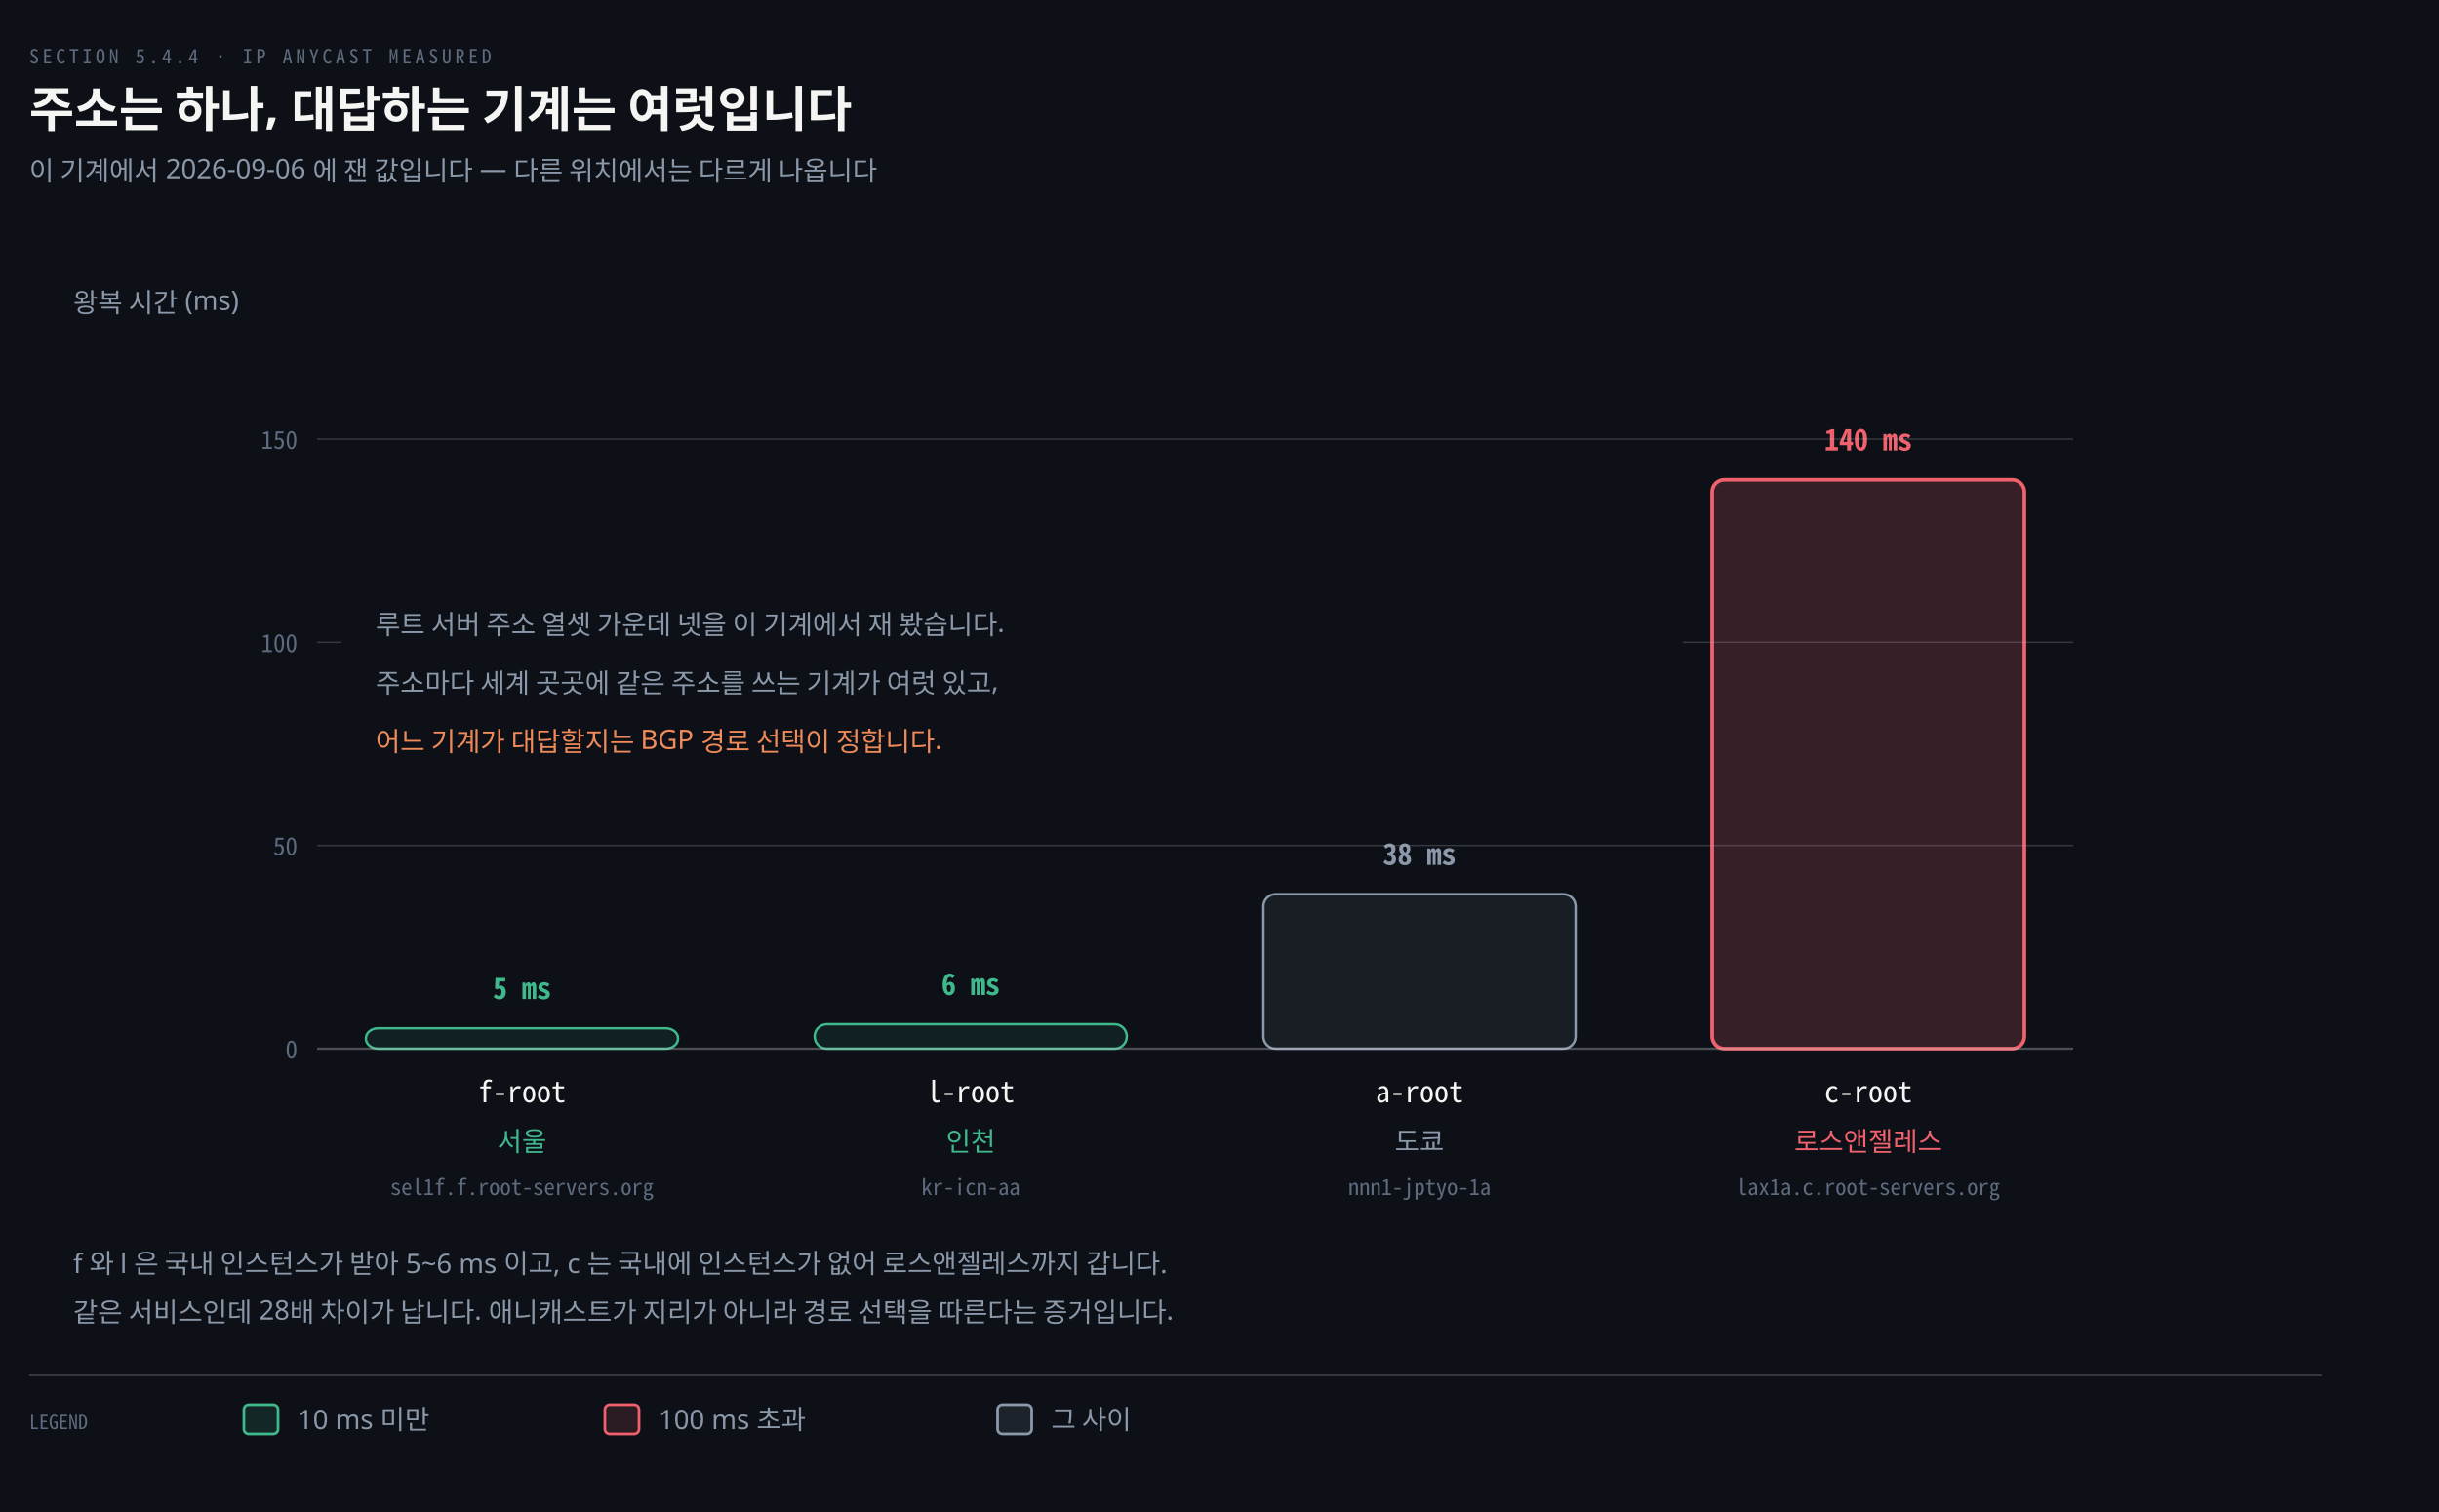
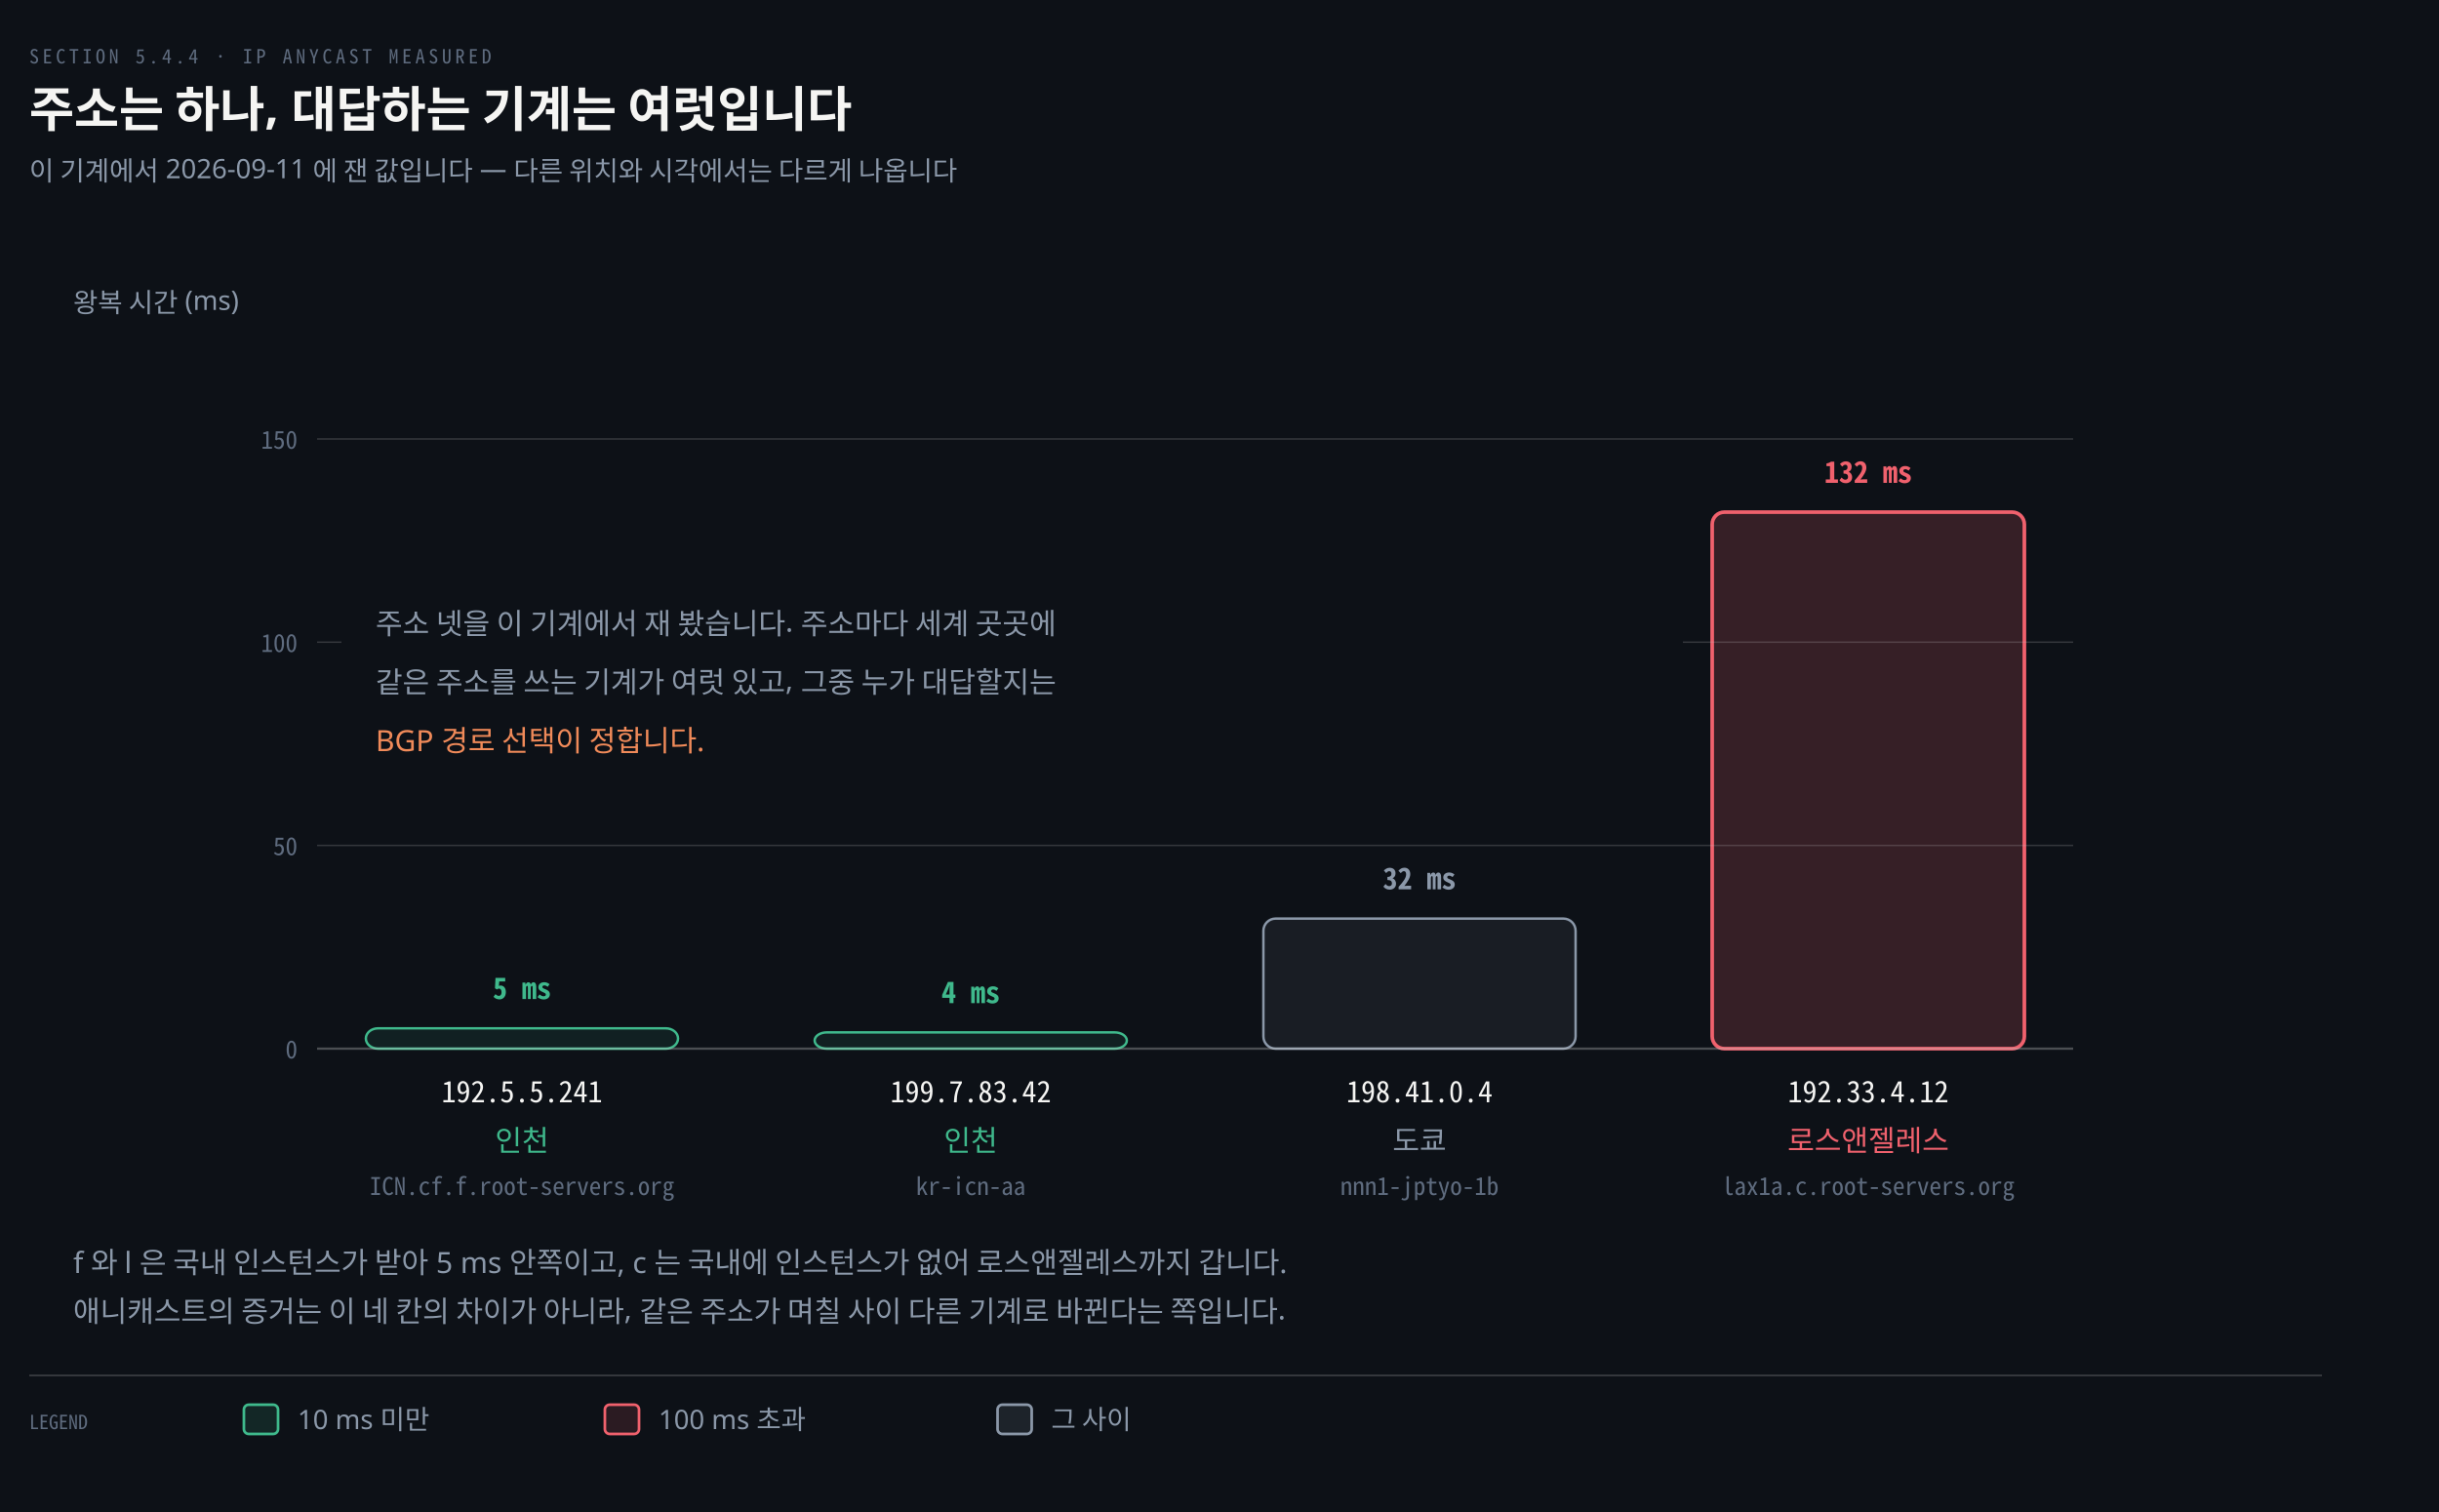
<svg xmlns="http://www.w3.org/2000/svg" viewBox="0 0 1000 620" width="100%" role="img" aria-labelledby="dt dd">
  <defs>
    <marker id="ar" viewBox="0 0 8 8" refX="7" refY="4" markerWidth="6.5" markerHeight="6.5" orient="auto">
      <path d="M0 0 L8 4 L0 8 z" fill="#8B98A9" />
    </marker>
    <marker id="ok" viewBox="0 0 8 8" refX="7" refY="4" markerWidth="6.5" markerHeight="6.5" orient="auto">
      <path d="M0 0 L8 4 L0 8 z" fill="#3FB98C" />
    </marker>
    <marker id="warn" viewBox="0 0 8 8" refX="7" refY="4" markerWidth="6.5" markerHeight="6.5" orient="auto">
      <path d="M0 0 L8 4 L0 8 z" fill="#E3B341" />
    </marker>
    <marker id="bad" viewBox="0 0 8 8" refX="7" refY="4" markerWidth="6.5" markerHeight="6.5" orient="auto">
      <path d="M0 0 L8 4 L0 8 z" fill="#F0616D" />
    </marker>
    <marker id="info" viewBox="0 0 8 8" refX="7" refY="4" markerWidth="6.5" markerHeight="6.5" orient="auto">
      <path d="M0 0 L8 4 L0 8 z" fill="#6A95D8" />
    </marker>
    <marker id="acc" viewBox="0 0 8 8" refX="7" refY="4" markerWidth="6.5" markerHeight="6.5" orient="auto">
      <path d="M0 0 L8 4 L0 8 z" fill="#F08A59" />
    </marker>
    <marker id="soft" viewBox="0 0 8 8" refX="7" refY="4" markerWidth="6.5" markerHeight="6.5" orient="auto">
      <path d="M0 0 L8 4 L0 8 z" fill="#5E6B7E" />
    </marker>
  </defs>
  <rect width="1000" height="620" fill="#0D1117" />
  <text x="12" y="26" font-family="'Geist Mono','Noto Sans Mono CJK KR',monospace" font-size="8" letter-spacing="0.18em" fill="#5E6B7E">SECTION 5.4.4 · IP ANYCAST MEASURED</text>
  <text x="12" y="52" font-family="'Geist','Apple SD Gothic Neo','Noto Sans KR','Malgun Gothic',sans-serif" font-size="20" font-weight="600" fill="#F5F5F3">주소는 하나, 대답하는 기계는 여럿입니다</text>
-   <text x="12" y="74" font-family="'Geist','Apple SD Gothic Neo','Noto Sans KR','Malgun Gothic',sans-serif" font-size="11" fill="#8B98A9">이 기계에서 2026-09-06 에 잰 값입니다 — 다른 위치에서는 다르게 나옵니다</text>
+   <text x="12" y="74" font-family="'Geist','Apple SD Gothic Neo','Noto Sans KR','Malgun Gothic',sans-serif" font-size="11" fill="#8B98A9">이 기계에서 2026-09-11 에 잰 값입니다 — 다른 위치와 시각에서는 다르게 나옵니다</text>
  <rect x="150" y="421.667" width="128" height="8.333" rx="5" fill="#3FB98C18" stroke="#3FB98C" stroke-width="1.0" />
  <text x="214.0" y="409.667" text-anchor="middle" font-family="'Geist Mono','Noto Sans Mono CJK KR',monospace" font-size="12" font-weight="600" fill="#3FB98C">5 ms</text>
-   <text x="214.0" y="452" text-anchor="middle" font-family="'Geist Mono','Noto Sans Mono CJK KR',monospace" font-size="12" font-weight="400" fill="#F5F5F3">f-root</text>
-   <text x="214.0" y="472" text-anchor="middle" font-family="'Geist','Apple SD Gothic Neo','Noto Sans KR','Malgun Gothic',sans-serif" font-size="11" font-weight="400" fill="#3FB98C">서울</text>
-   <text x="214.0" y="490" text-anchor="middle" font-family="'Geist Mono','Noto Sans Mono CJK KR',monospace" font-size="9" font-weight="400" fill="#5E6B7E">sel1f.f.root-servers.org</text>
-   <rect x="334" y="420.0" width="128" height="10.0" rx="5" fill="#3FB98C18" stroke="#3FB98C" stroke-width="1.0" />
-   <text x="398.0" y="408.0" text-anchor="middle" font-family="'Geist Mono','Noto Sans Mono CJK KR',monospace" font-size="12" font-weight="600" fill="#3FB98C">6 ms</text>
-   <text x="398.0" y="452" text-anchor="middle" font-family="'Geist Mono','Noto Sans Mono CJK KR',monospace" font-size="12" font-weight="400" fill="#F5F5F3">l-root</text>
-   <text x="398.0" y="472" text-anchor="middle" font-family="'Geist','Apple SD Gothic Neo','Noto Sans KR','Malgun Gothic',sans-serif" font-size="11" font-weight="400" fill="#3FB98C">인천</text>
-   <text x="398.0" y="490" text-anchor="middle" font-family="'Geist Mono','Noto Sans Mono CJK KR',monospace" font-size="9" font-weight="400" fill="#5E6B7E">kr-icn-aa</text>
-   <rect x="518" y="366.667" width="128" height="63.333" rx="5" fill="#8B98A918" stroke="#8B98A9" stroke-width="1.0" />
-   <text x="582.0" y="354.667" text-anchor="middle" font-family="'Geist Mono','Noto Sans Mono CJK KR',monospace" font-size="12" font-weight="600" fill="#8B98A9">38 ms</text>
-   <text x="582.0" y="452" text-anchor="middle" font-family="'Geist Mono','Noto Sans Mono CJK KR',monospace" font-size="12" font-weight="400" fill="#F5F5F3">a-root</text>
-   <text x="582.0" y="472" text-anchor="middle" font-family="'Geist','Apple SD Gothic Neo','Noto Sans KR','Malgun Gothic',sans-serif" font-size="11" font-weight="400" fill="#8B98A9">도쿄</text>
-   <text x="582.0" y="490" text-anchor="middle" font-family="'Geist Mono','Noto Sans Mono CJK KR',monospace" font-size="9" font-weight="400" fill="#5E6B7E">nnn1-jptyo-1a</text>
-   <rect x="702" y="196.667" width="128" height="233.333" rx="5" fill="#F0616D2E" stroke="#F0616D" stroke-width="1.5" />
-   <text x="766.0" y="184.667" text-anchor="middle" font-family="'Geist Mono','Noto Sans Mono CJK KR',monospace" font-size="12" font-weight="600" fill="#F0616D">140 ms</text>
-   <text x="766.0" y="452" text-anchor="middle" font-family="'Geist Mono','Noto Sans Mono CJK KR',monospace" font-size="12" font-weight="400" fill="#F5F5F3">c-root</text>
-   <text x="766.0" y="472" text-anchor="middle" font-family="'Geist','Apple SD Gothic Neo','Noto Sans KR','Malgun Gothic',sans-serif" font-size="11" font-weight="400" fill="#F0616D">로스앤젤레스</text>
-   <text x="766.0" y="490" text-anchor="middle" font-family="'Geist Mono','Noto Sans Mono CJK KR',monospace" font-size="9" font-weight="400" fill="#5E6B7E">lax1a.c.root-servers.org</text>
+   <text x="214.0" y="452" text-anchor="middle" font-family="'Geist Mono','Noto Sans Mono CJK KR',monospace" font-size="12" font-weight="400" fill="#F5F5F3">192.5.5.241</text>
+   <text x="214.0" y="472" text-anchor="middle" font-family="'Geist','Apple SD Gothic Neo','Noto Sans KR','Malgun Gothic',sans-serif" font-size="12" font-weight="400" fill="#3FB98C">인천</text>
+   <text x="214.0" y="490" text-anchor="middle" font-family="'Geist Mono','Noto Sans Mono CJK KR',monospace" font-size="10" font-weight="400" fill="#5E6B7E">ICN.cf.f.root-servers.org</text>
+   <rect x="334" y="423.333" width="128" height="6.667" rx="5" fill="#3FB98C18" stroke="#3FB98C" stroke-width="1.0" />
+   <text x="398.0" y="411.333" text-anchor="middle" font-family="'Geist Mono','Noto Sans Mono CJK KR',monospace" font-size="12" font-weight="600" fill="#3FB98C">4 ms</text>
+   <text x="398.0" y="452" text-anchor="middle" font-family="'Geist Mono','Noto Sans Mono CJK KR',monospace" font-size="12" font-weight="400" fill="#F5F5F3">199.7.83.42</text>
+   <text x="398.0" y="472" text-anchor="middle" font-family="'Geist','Apple SD Gothic Neo','Noto Sans KR','Malgun Gothic',sans-serif" font-size="12" font-weight="400" fill="#3FB98C">인천</text>
+   <text x="398.0" y="490" text-anchor="middle" font-family="'Geist Mono','Noto Sans Mono CJK KR',monospace" font-size="10" font-weight="400" fill="#5E6B7E">kr-icn-aa</text>
+   <rect x="518" y="376.667" width="128" height="53.333" rx="5" fill="#8B98A918" stroke="#8B98A9" stroke-width="1.0" />
+   <text x="582.0" y="364.667" text-anchor="middle" font-family="'Geist Mono','Noto Sans Mono CJK KR',monospace" font-size="12" font-weight="600" fill="#8B98A9">32 ms</text>
+   <text x="582.0" y="452" text-anchor="middle" font-family="'Geist Mono','Noto Sans Mono CJK KR',monospace" font-size="12" font-weight="400" fill="#F5F5F3">198.41.0.4</text>
+   <text x="582.0" y="472" text-anchor="middle" font-family="'Geist','Apple SD Gothic Neo','Noto Sans KR','Malgun Gothic',sans-serif" font-size="12" font-weight="400" fill="#8B98A9">도쿄</text>
+   <text x="582.0" y="490" text-anchor="middle" font-family="'Geist Mono','Noto Sans Mono CJK KR',monospace" font-size="10" font-weight="400" fill="#5E6B7E">nnn1-jptyo-1b</text>
+   <rect x="702" y="210.0" width="128" height="220.0" rx="5" fill="#F0616D2E" stroke="#F0616D" stroke-width="1.5" />
+   <text x="766.0" y="198.0" text-anchor="middle" font-family="'Geist Mono','Noto Sans Mono CJK KR',monospace" font-size="12" font-weight="600" fill="#F0616D">132 ms</text>
+   <text x="766.0" y="452" text-anchor="middle" font-family="'Geist Mono','Noto Sans Mono CJK KR',monospace" font-size="12" font-weight="400" fill="#F5F5F3">192.33.4.12</text>
+   <text x="766.0" y="472" text-anchor="middle" font-family="'Geist','Apple SD Gothic Neo','Noto Sans KR','Malgun Gothic',sans-serif" font-size="12" font-weight="400" fill="#F0616D">로스앤젤레스</text>
+   <text x="766.0" y="490" text-anchor="middle" font-family="'Geist Mono','Noto Sans Mono CJK KR',monospace" font-size="10" font-weight="400" fill="#5E6B7E">lax1a.c.root-servers.org</text>
  <line x1="130" y1="430" x2="850" y2="430" stroke="rgba(191,192,192,0.22)" stroke-width="1.0" />
  <line x1="130" y1="430.0" x2="850" y2="430.0" stroke="rgba(191,192,192,0.22)" stroke-width="0.6" />
  <text x="122" y="434.0" text-anchor="end" font-family="'Geist Mono','Noto Sans Mono CJK KR',monospace" font-size="10" font-weight="400" fill="#5E6B7E">0</text>
  <line x1="130" y1="346.667" x2="850" y2="346.667" stroke="rgba(191,192,192,0.22)" stroke-width="0.6" />
  <text x="122" y="350.667" text-anchor="end" font-family="'Geist Mono','Noto Sans Mono CJK KR',monospace" font-size="10" font-weight="400" fill="#5E6B7E">50</text>
  <line x1="130" y1="263.333" x2="850" y2="263.333" stroke="rgba(191,192,192,0.22)" stroke-width="0.6" />
  <text x="122" y="267.333" text-anchor="end" font-family="'Geist Mono','Noto Sans Mono CJK KR',monospace" font-size="10" font-weight="400" fill="#5E6B7E">100</text>
  <line x1="130" y1="180.0" x2="850" y2="180.0" stroke="rgba(191,192,192,0.22)" stroke-width="0.6" />
  <text x="122" y="184.0" text-anchor="end" font-family="'Geist Mono','Noto Sans Mono CJK KR',monospace" font-size="10" font-weight="400" fill="#5E6B7E">150</text>
  <text x="30" y="128" text-anchor="start" font-family="'Geist','Apple SD Gothic Neo','Noto Sans KR','Malgun Gothic',sans-serif" font-size="11" font-weight="400" fill="#8B98A9">왕복 시간 (ms)</text>
  <rect x="140" y="236" width="550" height="86" rx="6" fill="#0D1117" />
-   <text x="154" y="260" text-anchor="start" font-family="'Geist','Apple SD Gothic Neo','Noto Sans KR','Malgun Gothic',sans-serif" font-size="11" font-weight="400" fill="#8B98A9">루트 서버 주소 열셋 가운데 넷을 이 기계에서 재 봤습니다.</text>
-   <text x="154" y="284" text-anchor="start" font-family="'Geist','Apple SD Gothic Neo','Noto Sans KR','Malgun Gothic',sans-serif" font-size="11" font-weight="400" fill="#8B98A9">주소마다 세계 곳곳에 같은 주소를 쓰는 기계가 여럿 있고,</text>
-   <text x="154" y="308" text-anchor="start" font-family="'Geist','Apple SD Gothic Neo','Noto Sans KR','Malgun Gothic',sans-serif" font-size="11" font-weight="400" fill="#F08A59">어느 기계가 대답할지는 BGP 경로 선택이 정합니다.</text>
-   <text x="30" y="522" text-anchor="start" font-family="'Geist','Apple SD Gothic Neo','Noto Sans KR','Malgun Gothic',sans-serif" font-size="11" font-weight="400" fill="#8B98A9">f 와 l 은 국내 인스턴스가 받아 5~6 ms 이고, c 는 국내에 인스턴스가 없어 로스앤젤레스까지 갑니다.</text>
-   <text x="30" y="542" text-anchor="start" font-family="'Geist','Apple SD Gothic Neo','Noto Sans KR','Malgun Gothic',sans-serif" font-size="11" font-weight="400" fill="#8B98A9">같은 서비스인데 28배 차이가 납니다. 애니캐스트가 지리가 아니라 경로 선택을 따른다는 증거입니다.</text>
+   <text x="154" y="260" text-anchor="start" font-family="'Geist','Apple SD Gothic Neo','Noto Sans KR','Malgun Gothic',sans-serif" font-size="12" font-weight="400" fill="#8B98A9">주소 넷을 이 기계에서 재 봤습니다. 주소마다 세계 곳곳에</text>
+   <text x="154" y="284" text-anchor="start" font-family="'Geist','Apple SD Gothic Neo','Noto Sans KR','Malgun Gothic',sans-serif" font-size="12" font-weight="400" fill="#8B98A9">같은 주소를 쓰는 기계가 여럿 있고, 그중 누가 대답할지는</text>
+   <text x="154" y="308" text-anchor="start" font-family="'Geist','Apple SD Gothic Neo','Noto Sans KR','Malgun Gothic',sans-serif" font-size="12" font-weight="400" fill="#F08A59">BGP 경로 선택이 정합니다.</text>
+   <text x="30" y="522" text-anchor="start" font-family="'Geist','Apple SD Gothic Neo','Noto Sans KR','Malgun Gothic',sans-serif" font-size="12" font-weight="400" fill="#8B98A9">f 와 l 은 국내 인스턴스가 받아 5 ms 안쪽이고, c 는 국내에 인스턴스가 없어 로스앤젤레스까지 갑니다.</text>
+   <text x="30" y="542" text-anchor="start" font-family="'Geist','Apple SD Gothic Neo','Noto Sans KR','Malgun Gothic',sans-serif" font-size="12" font-weight="400" fill="#8B98A9">애니캐스트의 증거는 이 네 칸의 차이가 아니라, 같은 주소가 며칠 사이 다른 기계로 바뀐다는 쪽입니다.</text>
  <line x1="12" y1="564" x2="952" y2="564" stroke="rgba(191,192,192,0.22)" stroke-width="0.8" />
  <text x="12" y="586" text-anchor="start" font-family="'Geist Mono','Noto Sans Mono CJK KR',monospace" font-size="8" font-weight="400" fill="#5E6B7E">LEGEND</text>
  <rect x="100" y="576" width="14" height="12" rx="2" fill="#3FB98C22" stroke="#3FB98C" stroke-width="1.1" />
  <text x="122" y="586" text-anchor="start" font-family="'Geist','Apple SD Gothic Neo','Noto Sans KR','Malgun Gothic',sans-serif" font-size="11" font-weight="400" fill="#8B98A9">10 ms 미만</text>
  <rect x="248" y="576" width="14" height="12" rx="2" fill="#F0616D22" stroke="#F0616D" stroke-width="1.1" />
  <text x="270" y="586" text-anchor="start" font-family="'Geist','Apple SD Gothic Neo','Noto Sans KR','Malgun Gothic',sans-serif" font-size="11" font-weight="400" fill="#8B98A9">100 ms 초과</text>
  <rect x="409" y="576" width="14" height="12" rx="2" fill="#8B98A922" stroke="#8B98A9" stroke-width="1.1" />
  <text x="431" y="586" text-anchor="start" font-family="'Geist','Apple SD Gothic Neo','Noto Sans KR','Malgun Gothic',sans-serif" font-size="11" font-weight="400" fill="#8B98A9">그 사이</text>
</svg>
